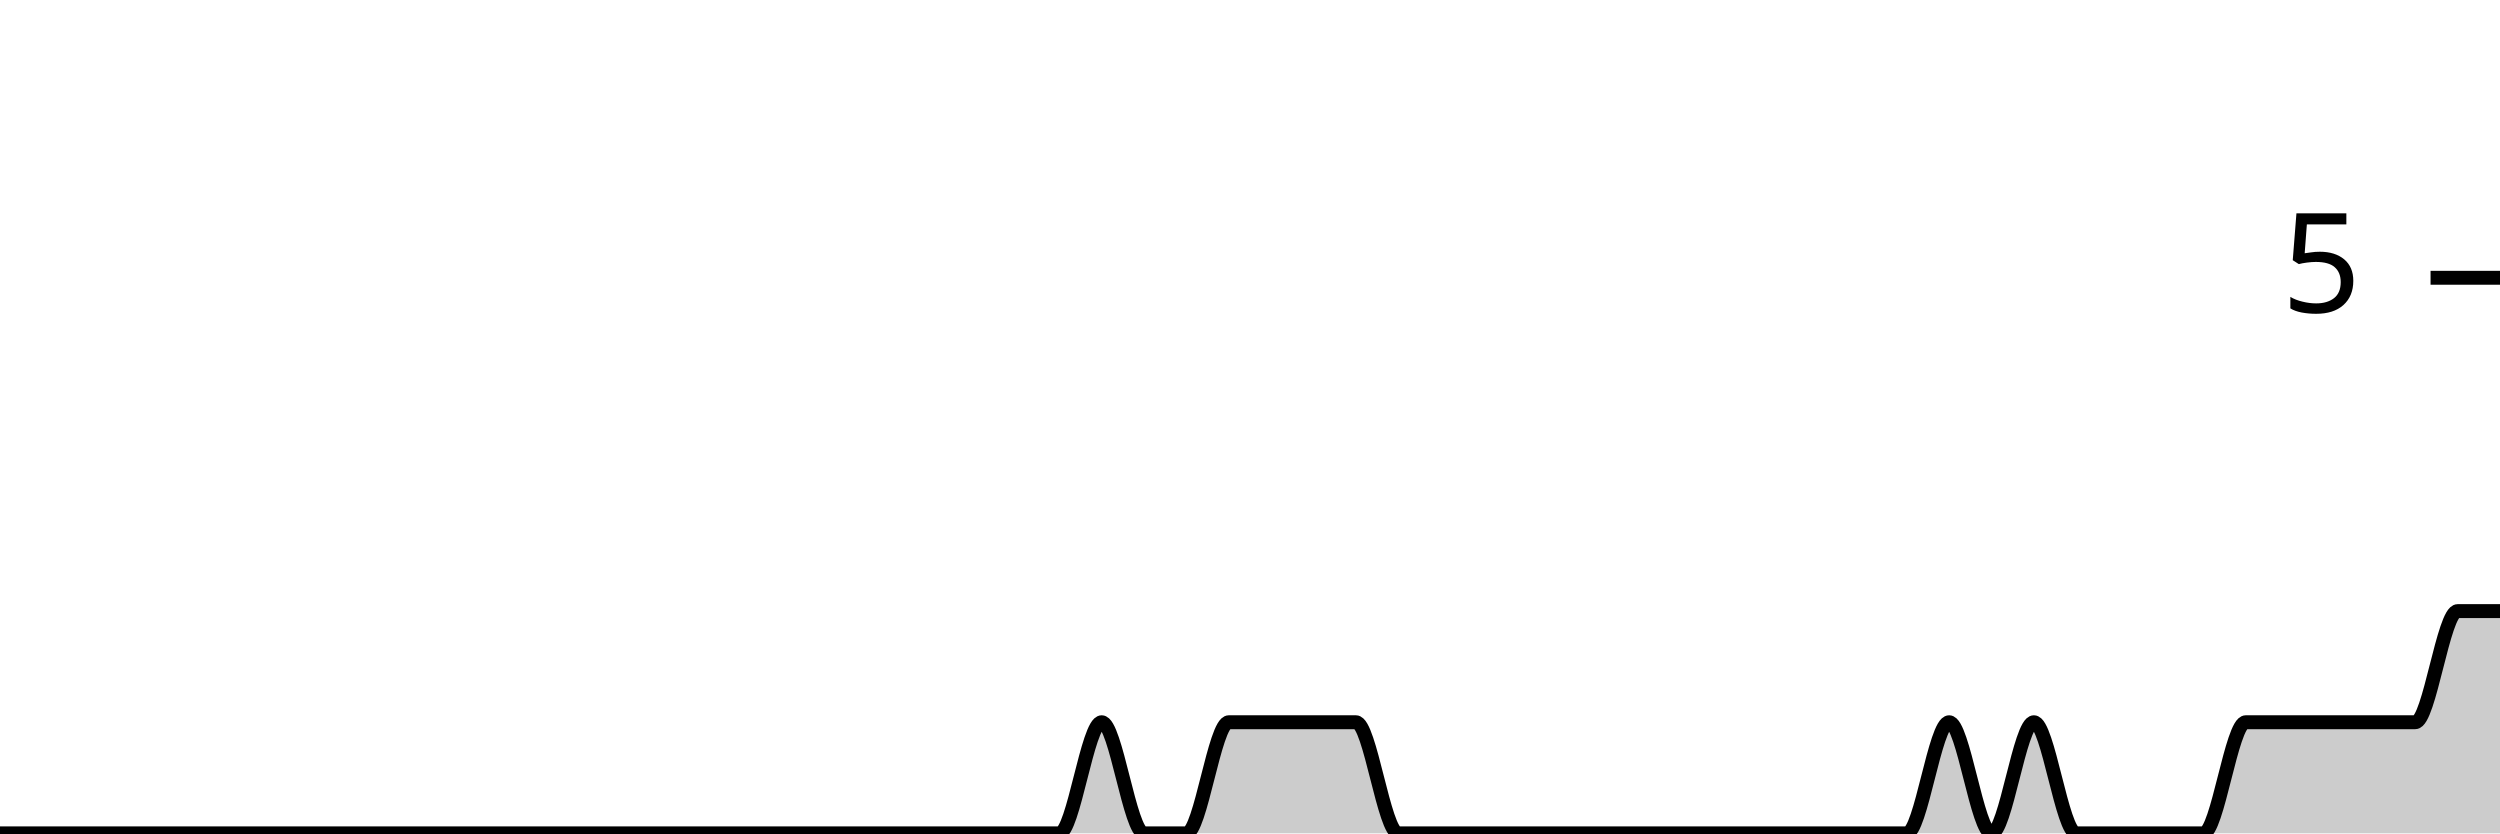
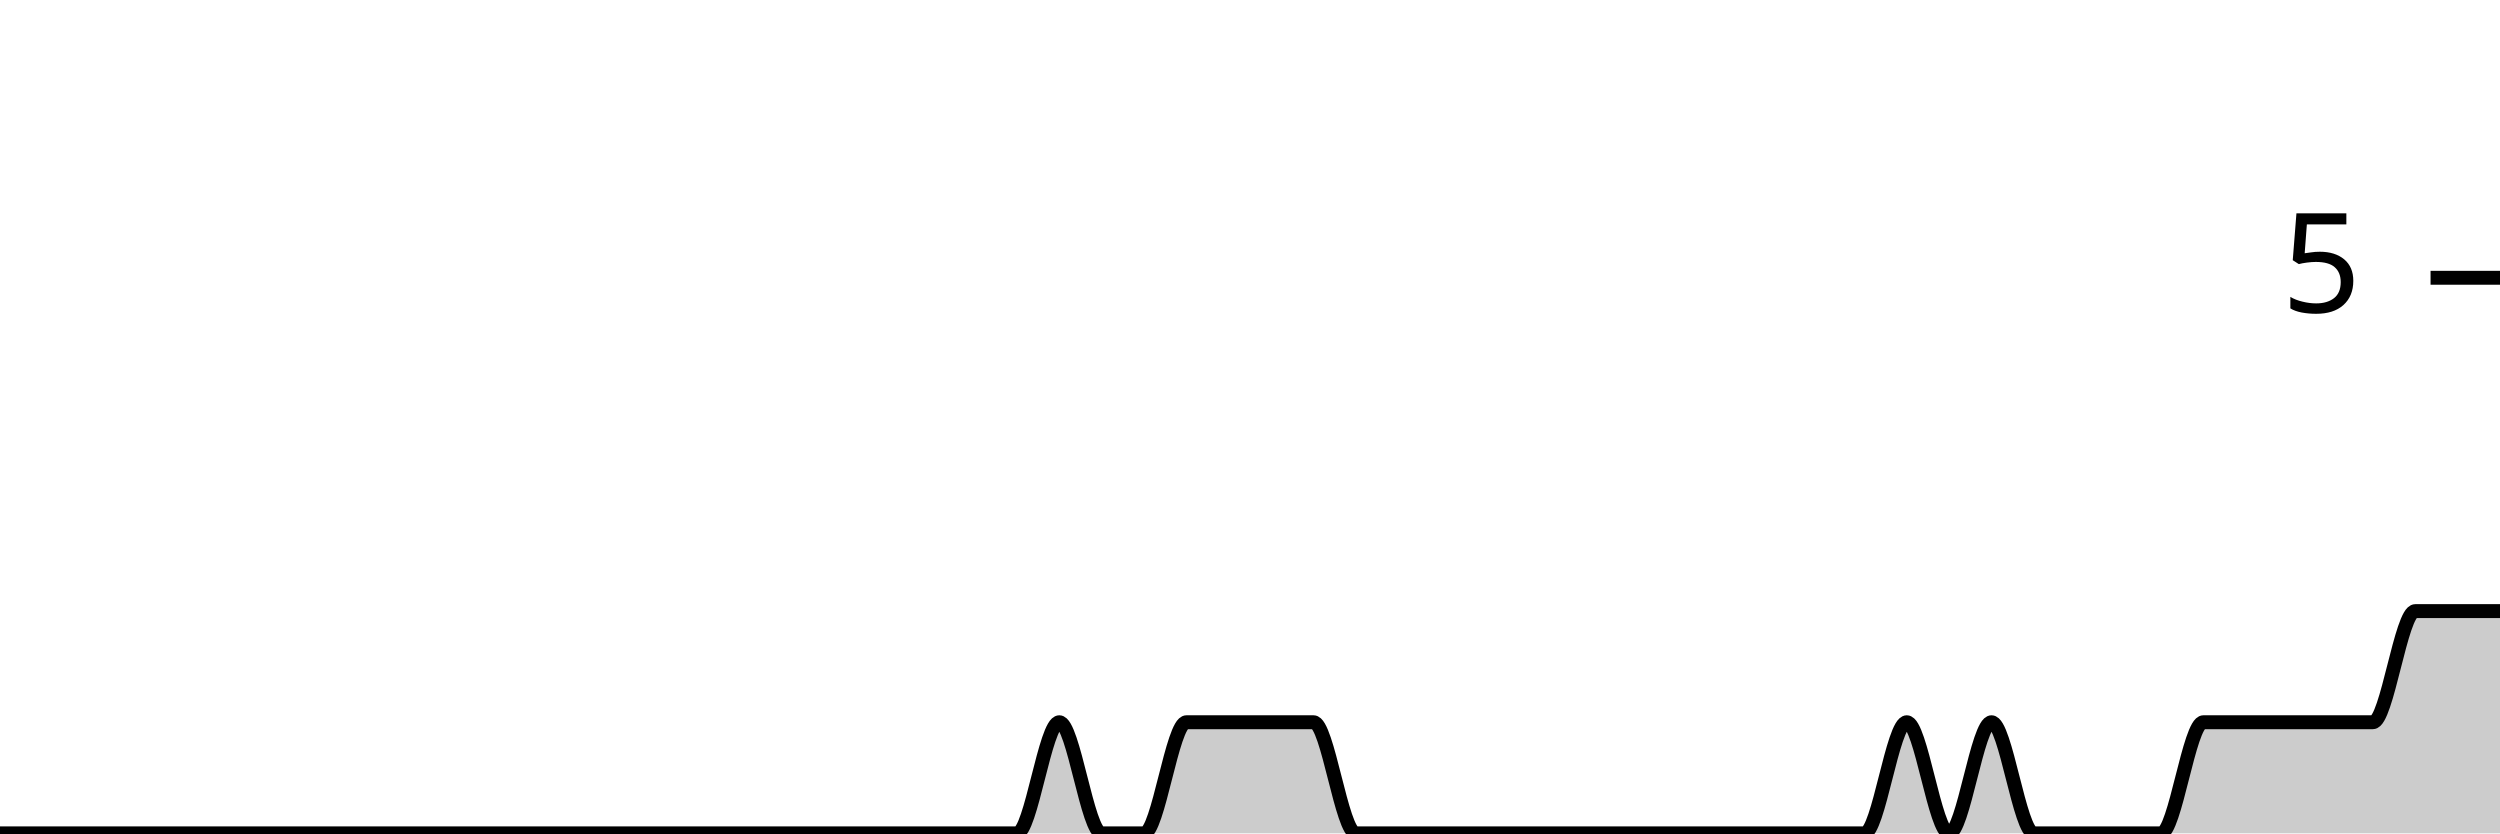
<svg xmlns="http://www.w3.org/2000/svg" viewBox="0 0 180 60">
  <g transform="translate(0,20)">
-     <path class="area" fill="rgba(0, 0, 0, 0.2)" d="M0,40C1.017,40,2.034,40,3.051,40C4.068,40,5.085,40,6.102,40C7.119,40,8.136,40,9.153,40C10.169,40,11.186,40,12.203,40C13.22,40,14.237,40,15.254,40C16.271,40,17.288,40,18.305,40C19.322,40,20.339,40,21.356,40C22.373,40,23.39,40,24.407,40C25.424,40,26.441,40,27.458,40C28.475,40,29.492,40,30.508,40C31.525,40,32.542,40,33.559,40C34.576,40,35.593,40,36.61,40C37.627,40,38.644,40,39.661,40C40.678,40,41.695,40,42.712,40C43.729,40,44.746,40,45.763,40C46.78,40,47.797,40,48.814,40C49.831,40,50.847,40,51.864,40C52.881,40,53.898,40,54.915,40C55.932,40,56.949,40,57.966,40C58.983,40,60,40,61.017,40C62.034,40,63.051,40,64.068,40C65.085,40,66.102,40,67.119,40C68.136,40,69.153,40,70.169,40C71.186,40,72.203,40,73.22,40C74.237,40,75.254,40,76.271,40C77.288,40,78.305,32,79.322,32C80.339,32,81.356,40,82.373,40C83.39,40,84.407,40,85.424,40C86.441,40,87.458,32,88.475,32C89.492,32,90.508,32,91.525,32C92.542,32,93.559,32,94.576,32C95.593,32,96.61,32,97.627,32C98.644,32,99.661,40,100.678,40C101.695,40,102.712,40,103.729,40C104.746,40,105.763,40,106.78,40C107.797,40,108.814,40,109.831,40C110.847,40,111.864,40,112.881,40C113.898,40,114.915,40,115.932,40C116.949,40,117.966,40,118.983,40C120,40,121.017,40,122.034,40C123.051,40,124.068,40,125.085,40C126.102,40,127.119,40,128.136,40C129.153,40,130.169,40,131.186,40C132.203,40,133.22,40,134.237,40C135.254,40,136.271,40,137.288,40C138.305,40,139.322,32,140.339,32C141.356,32,142.373,40,143.39,40C144.407,40,145.424,32,146.441,32C147.458,32,148.475,40,149.492,40C150.508,40,151.525,40,152.542,40C153.559,40,154.576,40,155.593,40C156.61,40,157.627,40,158.644,40C159.661,40,160.678,32,161.695,32C162.712,32,163.729,32,164.746,32C165.763,32,166.78,32,167.797,32C168.814,32,169.831,32,170.847,32C171.864,32,172.881,32,173.898,32C174.915,32,175.932,24,176.949,24C177.966,24,178.983,24,180,24L180,40C178.983,40,177.966,40,176.949,40C175.932,40,174.915,40,173.898,40C172.881,40,171.864,40,170.847,40C169.831,40,168.814,40,167.797,40C166.78,40,165.763,40,164.746,40C163.729,40,162.712,40,161.695,40C160.678,40,159.661,40,158.644,40C157.627,40,156.61,40,155.593,40C154.576,40,153.559,40,152.542,40C151.525,40,150.508,40,149.492,40C148.475,40,147.458,40,146.441,40C145.424,40,144.407,40,143.39,40C142.373,40,141.356,40,140.339,40C139.322,40,138.305,40,137.288,40C136.271,40,135.254,40,134.237,40C133.22,40,132.203,40,131.186,40C130.169,40,129.153,40,128.136,40C127.119,40,126.102,40,125.085,40C124.068,40,123.051,40,122.034,40C121.017,40,120,40,118.983,40C117.966,40,116.949,40,115.932,40C114.915,40,113.898,40,112.881,40C111.864,40,110.847,40,109.831,40C108.814,40,107.797,40,106.78,40C105.763,40,104.746,40,103.729,40C102.712,40,101.695,40,100.678,40C99.661,40,98.644,40,97.627,40C96.61,40,95.593,40,94.576,40C93.559,40,92.542,40,91.525,40C90.508,40,89.492,40,88.475,40C87.458,40,86.441,40,85.424,40C84.407,40,83.39,40,82.373,40C81.356,40,80.339,40,79.322,40C78.305,40,77.288,40,76.271,40C75.254,40,74.237,40,73.22,40C72.203,40,71.186,40,70.169,40C69.153,40,68.136,40,67.119,40C66.102,40,65.085,40,64.068,40C63.051,40,62.034,40,61.017,40C60,40,58.983,40,57.966,40C56.949,40,55.932,40,54.915,40C53.898,40,52.881,40,51.864,40C50.847,40,49.831,40,48.814,40C47.797,40,46.78,40,45.763,40C44.746,40,43.729,40,42.712,40C41.695,40,40.678,40,39.661,40C38.644,40,37.627,40,36.61,40C35.593,40,34.576,40,33.559,40C32.542,40,31.525,40,30.508,40C29.492,40,28.475,40,27.458,40C26.441,40,25.424,40,24.407,40C23.39,40,22.373,40,21.356,40C20.339,40,19.322,40,18.305,40C17.288,40,16.271,40,15.254,40C14.237,40,13.22,40,12.203,40C11.186,40,10.169,40,9.153,40C8.136,40,7.119,40,6.102,40C5.085,40,4.068,40,3.051,40C2.034,40,1.017,40,0,40Z" />
-     <path class="line" stroke="black" fill="none" d="M0,40C1.017,40,2.034,40,3.051,40C4.068,40,5.085,40,6.102,40C7.119,40,8.136,40,9.153,40C10.169,40,11.186,40,12.203,40C13.22,40,14.237,40,15.254,40C16.271,40,17.288,40,18.305,40C19.322,40,20.339,40,21.356,40C22.373,40,23.39,40,24.407,40C25.424,40,26.441,40,27.458,40C28.475,40,29.492,40,30.508,40C31.525,40,32.542,40,33.559,40C34.576,40,35.593,40,36.61,40C37.627,40,38.644,40,39.661,40C40.678,40,41.695,40,42.712,40C43.729,40,44.746,40,45.763,40C46.78,40,47.797,40,48.814,40C49.831,40,50.847,40,51.864,40C52.881,40,53.898,40,54.915,40C55.932,40,56.949,40,57.966,40C58.983,40,60,40,61.017,40C62.034,40,63.051,40,64.068,40C65.085,40,66.102,40,67.119,40C68.136,40,69.153,40,70.169,40C71.186,40,72.203,40,73.22,40C74.237,40,75.254,40,76.271,40C77.288,40,78.305,32,79.322,32C80.339,32,81.356,40,82.373,40C83.39,40,84.407,40,85.424,40C86.441,40,87.458,32,88.475,32C89.492,32,90.508,32,91.525,32C92.542,32,93.559,32,94.576,32C95.593,32,96.61,32,97.627,32C98.644,32,99.661,40,100.678,40C101.695,40,102.712,40,103.729,40C104.746,40,105.763,40,106.78,40C107.797,40,108.814,40,109.831,40C110.847,40,111.864,40,112.881,40C113.898,40,114.915,40,115.932,40C116.949,40,117.966,40,118.983,40C120,40,121.017,40,122.034,40C123.051,40,124.068,40,125.085,40C126.102,40,127.119,40,128.136,40C129.153,40,130.169,40,131.186,40C132.203,40,133.22,40,134.237,40C135.254,40,136.271,40,137.288,40C138.305,40,139.322,32,140.339,32C141.356,32,142.373,40,143.39,40C144.407,40,145.424,32,146.441,32C147.458,32,148.475,40,149.492,40C150.508,40,151.525,40,152.542,40C153.559,40,154.576,40,155.593,40C156.61,40,157.627,40,158.644,40C159.661,40,160.678,32,161.695,32C162.712,32,163.729,32,164.746,32C165.763,32,166.78,32,167.797,32C168.814,32,169.831,32,170.847,32C171.864,32,172.881,32,173.898,32C174.915,32,175.932,24,176.949,24C177.966,24,178.983,24,180,24" />
+     <path class="area" fill="rgba(0, 0, 0, 0.2)" d="M0,40C1.017,40,2.034,40,3.051,40C4.068,40,5.085,40,6.102,40C7.119,40,8.136,40,9.153,40C10.169,40,11.186,40,12.203,40C13.22,40,14.237,40,15.254,40C16.271,40,17.288,40,18.305,40C19.322,40,20.339,40,21.356,40C22.373,40,23.39,40,24.407,40C25.424,40,26.441,40,27.458,40C28.475,40,29.492,40,30.508,40C31.525,40,32.542,40,33.559,40C34.576,40,35.593,40,36.61,40C37.627,40,38.644,40,39.661,40C40.678,40,41.695,40,42.712,40C43.729,40,44.746,40,45.763,40C46.78,40,47.797,40,48.814,40C49.831,40,50.847,40,51.864,40C52.881,40,53.898,40,54.915,40C55.932,40,56.949,40,57.966,40C58.983,40,60,40,61.017,40C62.034,40,63.051,40,64.068,40C65.085,40,66.102,40,67.119,40C68.136,40,69.153,40,70.169,40C71.186,40,72.203,40,73.22,40C74.237,40,75.254,32,76.271,32C77.288,32,78.305,40,79.322,40C80.339,40,81.356,40,82.373,40C83.39,40,84.407,32,85.424,32C86.441,32,87.458,32,88.475,32C89.492,32,90.508,32,91.525,32C92.542,32,93.559,32,94.576,32C95.593,32,96.61,40,97.627,40C98.644,40,99.661,40,100.678,40C101.695,40,102.712,40,103.729,40C104.746,40,105.763,40,106.78,40C107.797,40,108.814,40,109.831,40C110.847,40,111.864,40,112.881,40C113.898,40,114.915,40,115.932,40C116.949,40,117.966,40,118.983,40C120,40,121.017,40,122.034,40C123.051,40,124.068,40,125.085,40C126.102,40,127.119,40,128.136,40C129.153,40,130.169,40,131.186,40C132.203,40,133.22,40,134.237,40C135.254,40,136.271,32,137.288,32C138.305,32,139.322,40,140.339,40C141.356,40,142.373,32,143.39,32C144.407,32,145.424,40,146.441,40C147.458,40,148.475,40,149.492,40C150.508,40,151.525,40,152.542,40C153.559,40,154.576,40,155.593,40C156.61,40,157.627,32,158.644,32C159.661,32,160.678,32,161.695,32C162.712,32,163.729,32,164.746,32C165.763,32,166.78,32,167.797,32C168.814,32,169.831,32,170.847,32C171.864,32,172.881,24,173.898,24C174.915,24,175.932,24,176.949,24C177.966,24,178.983,24,180,24L180,40C178.983,40,177.966,40,176.949,40C175.932,40,174.915,40,173.898,40C172.881,40,171.864,40,170.847,40C169.831,40,168.814,40,167.797,40C166.78,40,165.763,40,164.746,40C163.729,40,162.712,40,161.695,40C160.678,40,159.661,40,158.644,40C157.627,40,156.61,40,155.593,40C154.576,40,153.559,40,152.542,40C151.525,40,150.508,40,149.492,40C148.475,40,147.458,40,146.441,40C145.424,40,144.407,40,143.39,40C142.373,40,141.356,40,140.339,40C139.322,40,138.305,40,137.288,40C136.271,40,135.254,40,134.237,40C133.22,40,132.203,40,131.186,40C130.169,40,129.153,40,128.136,40C127.119,40,126.102,40,125.085,40C124.068,40,123.051,40,122.034,40C121.017,40,120,40,118.983,40C117.966,40,116.949,40,115.932,40C114.915,40,113.898,40,112.881,40C111.864,40,110.847,40,109.831,40C108.814,40,107.797,40,106.78,40C105.763,40,104.746,40,103.729,40C102.712,40,101.695,40,100.678,40C99.661,40,98.644,40,97.627,40C96.61,40,95.593,40,94.576,40C93.559,40,92.542,40,91.525,40C90.508,40,89.492,40,88.475,40C87.458,40,86.441,40,85.424,40C84.407,40,83.39,40,82.373,40C81.356,40,80.339,40,79.322,40C78.305,40,77.288,40,76.271,40C75.254,40,74.237,40,73.22,40C72.203,40,71.186,40,70.169,40C69.153,40,68.136,40,67.119,40C66.102,40,65.085,40,64.068,40C63.051,40,62.034,40,61.017,40C60,40,58.983,40,57.966,40C56.949,40,55.932,40,54.915,40C53.898,40,52.881,40,51.864,40C50.847,40,49.831,40,48.814,40C47.797,40,46.78,40,45.763,40C44.746,40,43.729,40,42.712,40C41.695,40,40.678,40,39.661,40C38.644,40,37.627,40,36.61,40C35.593,40,34.576,40,33.559,40C32.542,40,31.525,40,30.508,40C29.492,40,28.475,40,27.458,40C26.441,40,25.424,40,24.407,40C23.39,40,22.373,40,21.356,40C20.339,40,19.322,40,18.305,40C17.288,40,16.271,40,15.254,40C14.237,40,13.22,40,12.203,40C11.186,40,10.169,40,9.153,40C8.136,40,7.119,40,6.102,40C5.085,40,4.068,40,3.051,40C2.034,40,1.017,40,0,40Z" />
+     <path class="line" stroke="black" fill="none" d="M0,40C1.017,40,2.034,40,3.051,40C4.068,40,5.085,40,6.102,40C7.119,40,8.136,40,9.153,40C10.169,40,11.186,40,12.203,40C13.22,40,14.237,40,15.254,40C16.271,40,17.288,40,18.305,40C19.322,40,20.339,40,21.356,40C22.373,40,23.39,40,24.407,40C25.424,40,26.441,40,27.458,40C28.475,40,29.492,40,30.508,40C31.525,40,32.542,40,33.559,40C34.576,40,35.593,40,36.61,40C37.627,40,38.644,40,39.661,40C40.678,40,41.695,40,42.712,40C43.729,40,44.746,40,45.763,40C46.78,40,47.797,40,48.814,40C49.831,40,50.847,40,51.864,40C52.881,40,53.898,40,54.915,40C55.932,40,56.949,40,57.966,40C58.983,40,60,40,61.017,40C62.034,40,63.051,40,64.068,40C65.085,40,66.102,40,67.119,40C68.136,40,69.153,40,70.169,40C71.186,40,72.203,40,73.22,40C74.237,40,75.254,32,76.271,32C77.288,32,78.305,40,79.322,40C80.339,40,81.356,40,82.373,40C83.39,40,84.407,32,85.424,32C86.441,32,87.458,32,88.475,32C89.492,32,90.508,32,91.525,32C92.542,32,93.559,32,94.576,32C95.593,32,96.61,40,97.627,40C98.644,40,99.661,40,100.678,40C101.695,40,102.712,40,103.729,40C104.746,40,105.763,40,106.78,40C107.797,40,108.814,40,109.831,40C110.847,40,111.864,40,112.881,40C113.898,40,114.915,40,115.932,40C116.949,40,117.966,40,118.983,40C120,40,121.017,40,122.034,40C123.051,40,124.068,40,125.085,40C126.102,40,127.119,40,128.136,40C129.153,40,130.169,40,131.186,40C132.203,40,133.22,40,134.237,40C135.254,40,136.271,32,137.288,32C138.305,32,139.322,40,140.339,40C141.356,40,142.373,32,143.39,32C144.407,32,145.424,40,146.441,40C147.458,40,148.475,40,149.492,40C150.508,40,151.525,40,152.542,40C153.559,40,154.576,40,155.593,40C156.61,40,157.627,32,158.644,32C159.661,32,160.678,32,161.695,32C162.712,32,163.729,32,164.746,32C165.763,32,166.78,32,167.797,32C168.814,32,169.831,32,170.847,32C171.864,32,172.881,24,173.898,24C174.915,24,175.932,24,176.949,24C177.966,24,178.983,24,180,24" />
    <path class="axis-ceiling" stroke-width="1" stroke="black" fill="none" d="M175,0L180,0" />
    <text class="axis-ceiling-label" font-family="sans-serif" text-anchor="end" font-size="10px" x="170" y="2.5">5</text>
  </g>
</svg>
